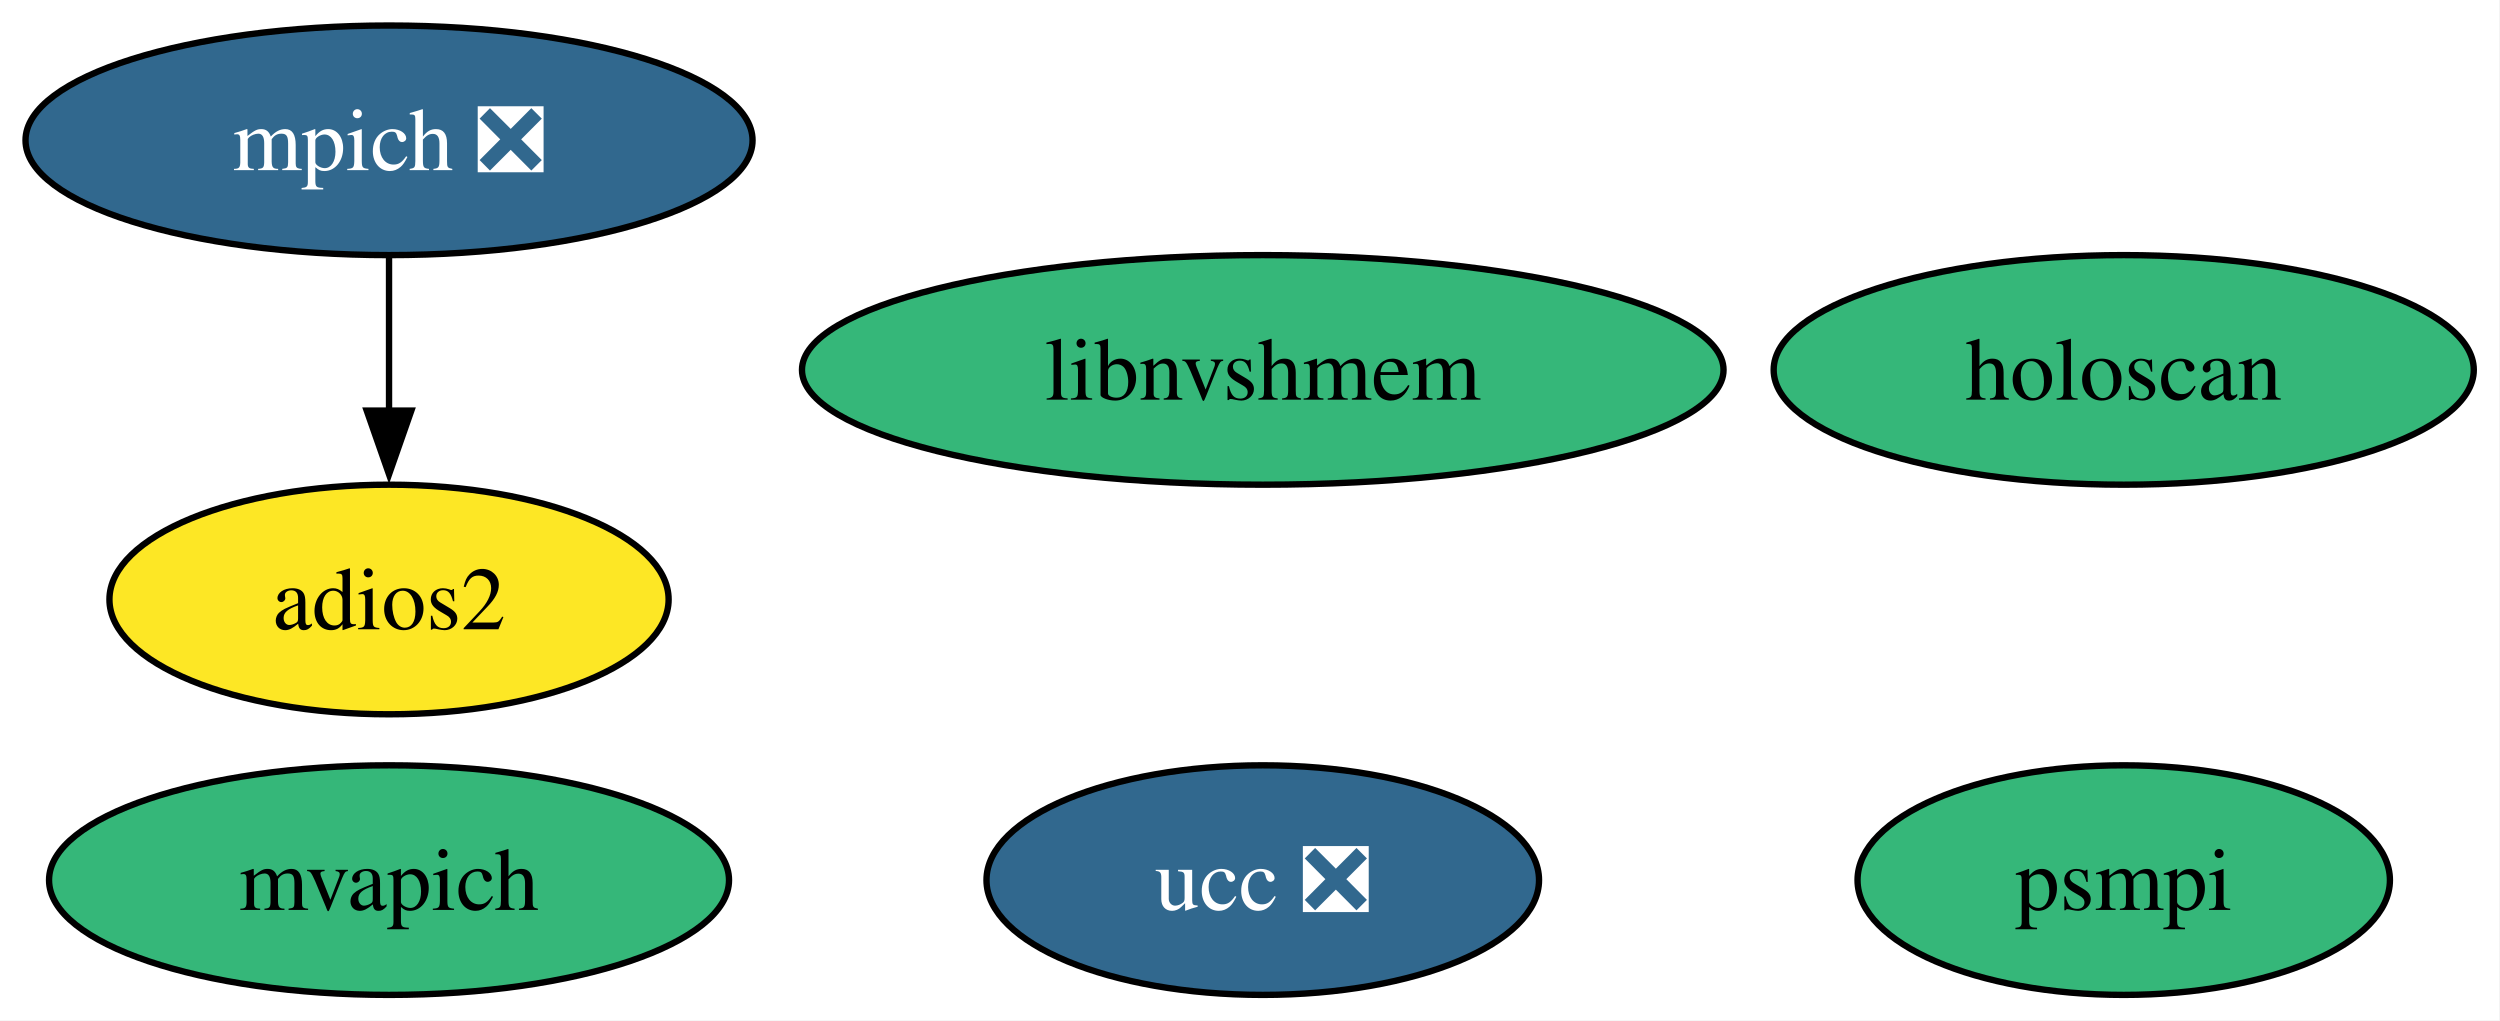
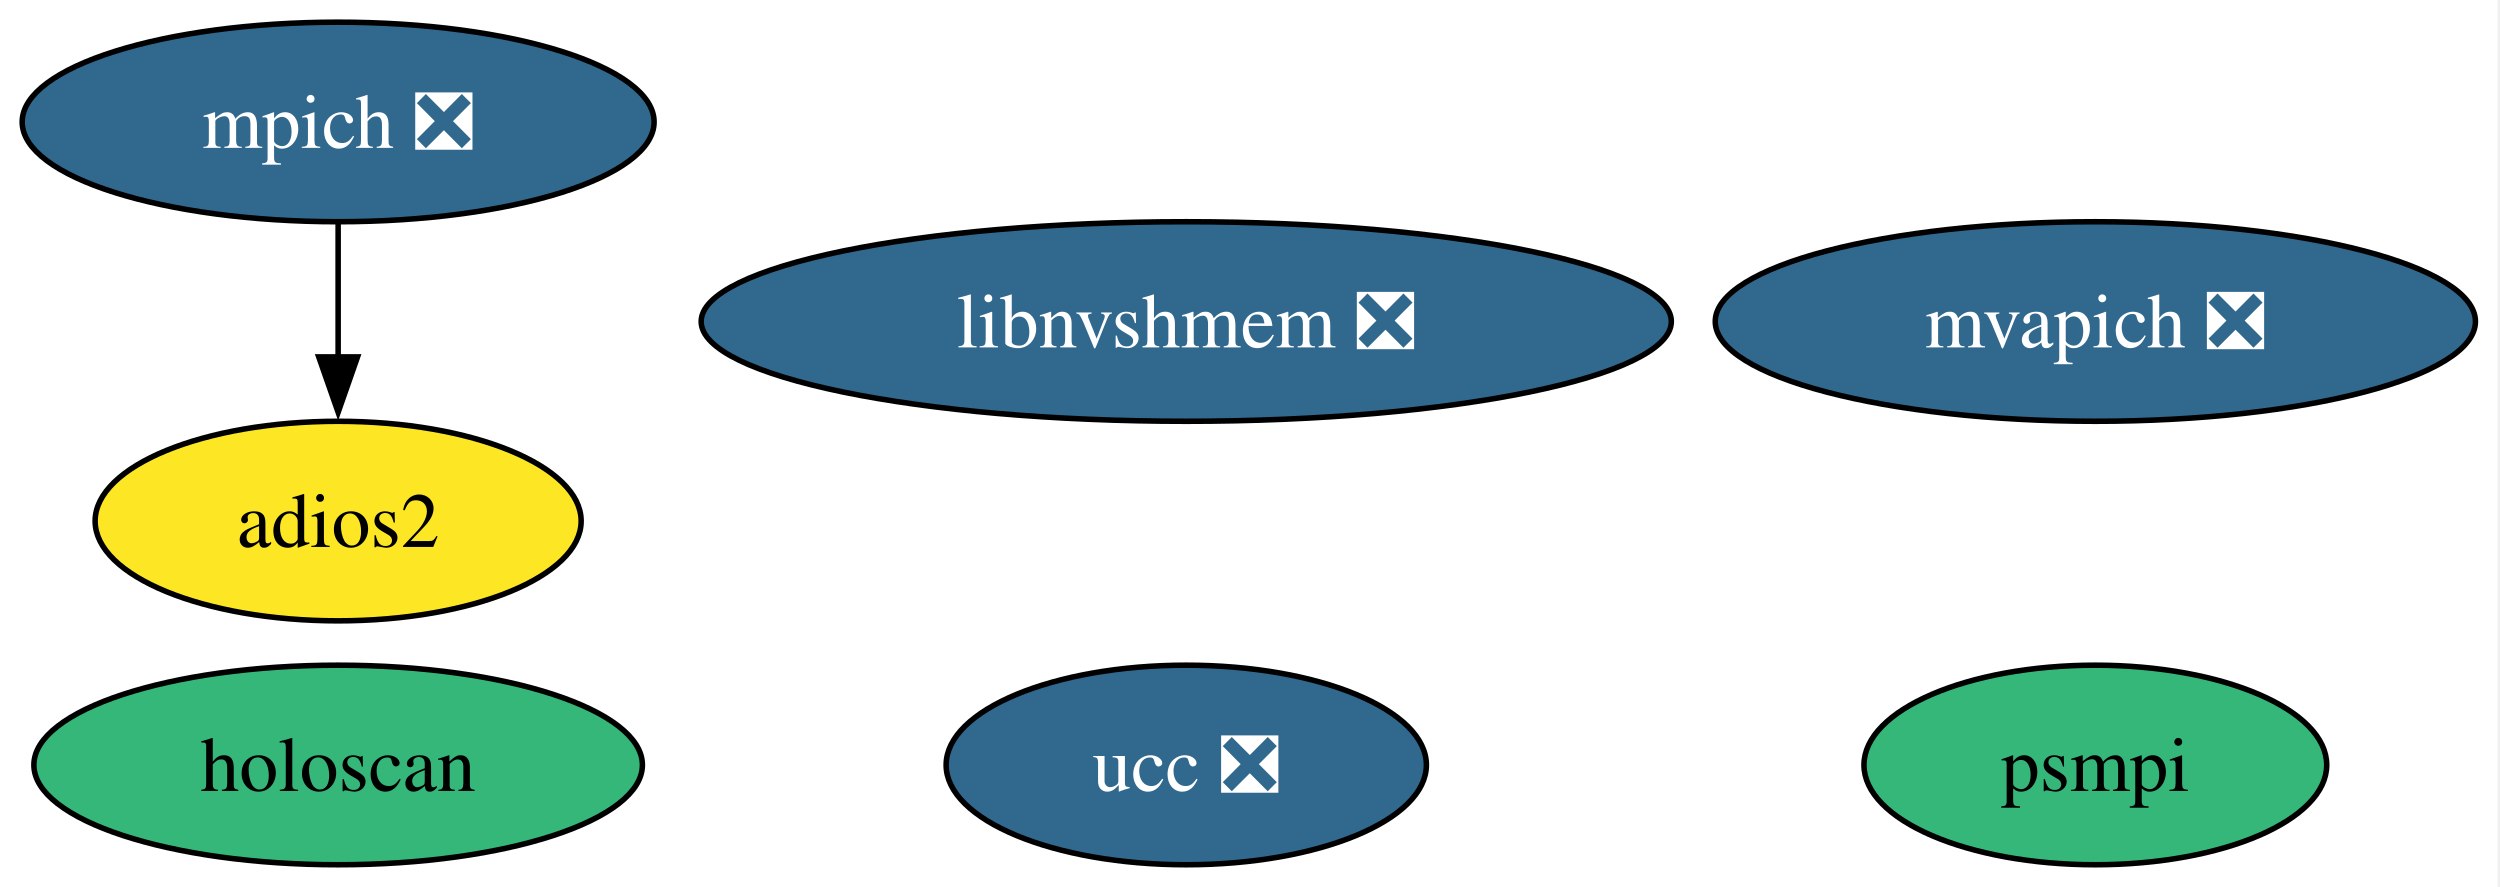
- <svg xmlns="http://www.w3.org/2000/svg" xmlns:xlink="http://www.w3.org/1999/xlink" width="392pt" height="160pt" viewBox="0.00 0.00 392.00 160.00">
+ <svg xmlns="http://www.w3.org/2000/svg" xmlns:xlink="http://www.w3.org/1999/xlink" width="451pt" height="160pt" viewBox="0.00 0.00 451.00 160.00">
  <g id="graph0" class="graph" transform="scale(1 1) rotate(0) translate(4 156)">
-     <polygon fill="white" stroke="none" points="-4,4 -4,-156 387.89,-156 387.89,4 -4,4" />
+     <polygon fill="white" stroke="none" points="-4,4 -4,-156 446.56,-156 446.56,4 -4,4" />
    <g id="node1" class="node">
      <g id="a_node1">
        <a xlink:href="https://github.com/conda-forge/mpich-feedstock/pull/126" xlink:title="mpich ❎">
          <ellipse fill="#31688e" stroke="black" cx="57" cy="-134" rx="57" ry="18" />
          <text xml:space="preserve" text-anchor="middle" x="57" y="-129.32" font-family="Times,serif" font-size="14.00" fill="white">mpich ❎</text>
        </a>
      </g>
    </g>
    <g id="node2" class="node">
      <g id="a_node2">
        <a xlink:href="https://github.com/conda-forge/adios2-feedstock" xlink:title="adios2">
          <ellipse fill="#fde725" stroke="black" cx="57" cy="-62" rx="43.84" ry="18" />
          <text xml:space="preserve" text-anchor="middle" x="57" y="-57.33" font-family="Times,serif" font-size="14.00">adios2</text>
        </a>
      </g>
    </g>
    <g id="edge1" class="edge">
      <path fill="none" stroke="black" d="M57,-115.7C57,-108.41 57,-99.73 57,-91.54" />
      <polygon fill="black" stroke="black" points="60.5,-91.62 57,-81.62 53.5,-91.62 60.5,-91.62" />
    </g>
    <g id="node3" class="node">
      <g id="a_node3">
        <a xlink:href="https://github.com/conda-forge/ucc-feedstock/pull/36" xlink:title="ucc ❎">
-           <ellipse fill="#31688e" stroke="black" cx="194" cy="-18" rx="43.32" ry="18" />
-           <text xml:space="preserve" text-anchor="middle" x="194" y="-13.32" font-family="Times,serif" font-size="14.00" fill="white">ucc ❎</text>
+           <ellipse fill="#31688e" stroke="black" cx="210" cy="-18" rx="43.32" ry="18" />
+           <text xml:space="preserve" text-anchor="middle" x="210" y="-13.32" font-family="Times,serif" font-size="14.00" fill="white">ucc ❎</text>
        </a>
      </g>
    </g>
    <g id="node4" class="node">
      <g id="a_node4">
-         <a xlink:href="https://github.com/conda-forge/mvapich-feedstock" xlink:title="mvapich">
-           <ellipse fill="#35b779" stroke="black" cx="57" cy="-18" rx="53.31" ry="18" />
-           <text xml:space="preserve" text-anchor="middle" x="57" y="-13.32" font-family="Times,serif" font-size="14.00">mvapich</text>
+         <a xlink:href="https://github.com/conda-forge/mvapich-feedstock/pull/47" xlink:title="mvapich ❎">
+           <ellipse fill="#31688e" stroke="black" cx="374" cy="-98" rx="68.57" ry="18" />
+           <text xml:space="preserve" text-anchor="middle" x="374" y="-93.33" font-family="Times,serif" font-size="14.00" fill="white">mvapich ❎</text>
        </a>
      </g>
    </g>
    <g id="node5" class="node">
      <g id="a_node5">
        <a xlink:href="https://github.com/conda-forge/psmpi-feedstock" xlink:title="psmpi">
-           <ellipse fill="#35b779" stroke="black" cx="329" cy="-18" rx="41.74" ry="18" />
-           <text xml:space="preserve" text-anchor="middle" x="329" y="-13.32" font-family="Times,serif" font-size="14.00">psmpi</text>
+           <ellipse fill="#35b779" stroke="black" cx="374" cy="-18" rx="41.74" ry="18" />
+           <text xml:space="preserve" text-anchor="middle" x="374" y="-13.32" font-family="Times,serif" font-size="14.00">psmpi</text>
        </a>
      </g>
    </g>
    <g id="node6" class="node">
      <g id="a_node6">
-         <a xlink:href="https://github.com/conda-forge/libnvshmem-feedstock" xlink:title="libnvshmem">
-           <ellipse fill="#35b779" stroke="black" cx="194" cy="-98" rx="72.25" ry="18" />
-           <text xml:space="preserve" text-anchor="middle" x="194" y="-93.33" font-family="Times,serif" font-size="14.00">libnvshmem</text>
+         <a xlink:href="https://github.com/conda-forge/libnvshmem-feedstock/pull/28" xlink:title="libnvshmem ❎">
+           <ellipse fill="#31688e" stroke="black" cx="210" cy="-98" rx="87.51" ry="18" />
+           <text xml:space="preserve" text-anchor="middle" x="210" y="-93.33" font-family="Times,serif" font-size="14.00" fill="white">libnvshmem ❎</text>
        </a>
      </g>
    </g>
    <g id="node7" class="node">
      <g id="a_node7">
        <a xlink:href="https://github.com/conda-forge/holoscan-feedstock" xlink:title="holoscan">
-           <ellipse fill="#35b779" stroke="black" cx="329" cy="-98" rx="54.89" ry="18" />
-           <text xml:space="preserve" text-anchor="middle" x="329" y="-93.33" font-family="Times,serif" font-size="14.00">holoscan</text>
+           <ellipse fill="#35b779" stroke="black" cx="57" cy="-18" rx="54.89" ry="18" />
+           <text xml:space="preserve" text-anchor="middle" x="57" y="-13.32" font-family="Times,serif" font-size="14.00">holoscan</text>
        </a>
      </g>
    </g>
  </g>
</svg>
